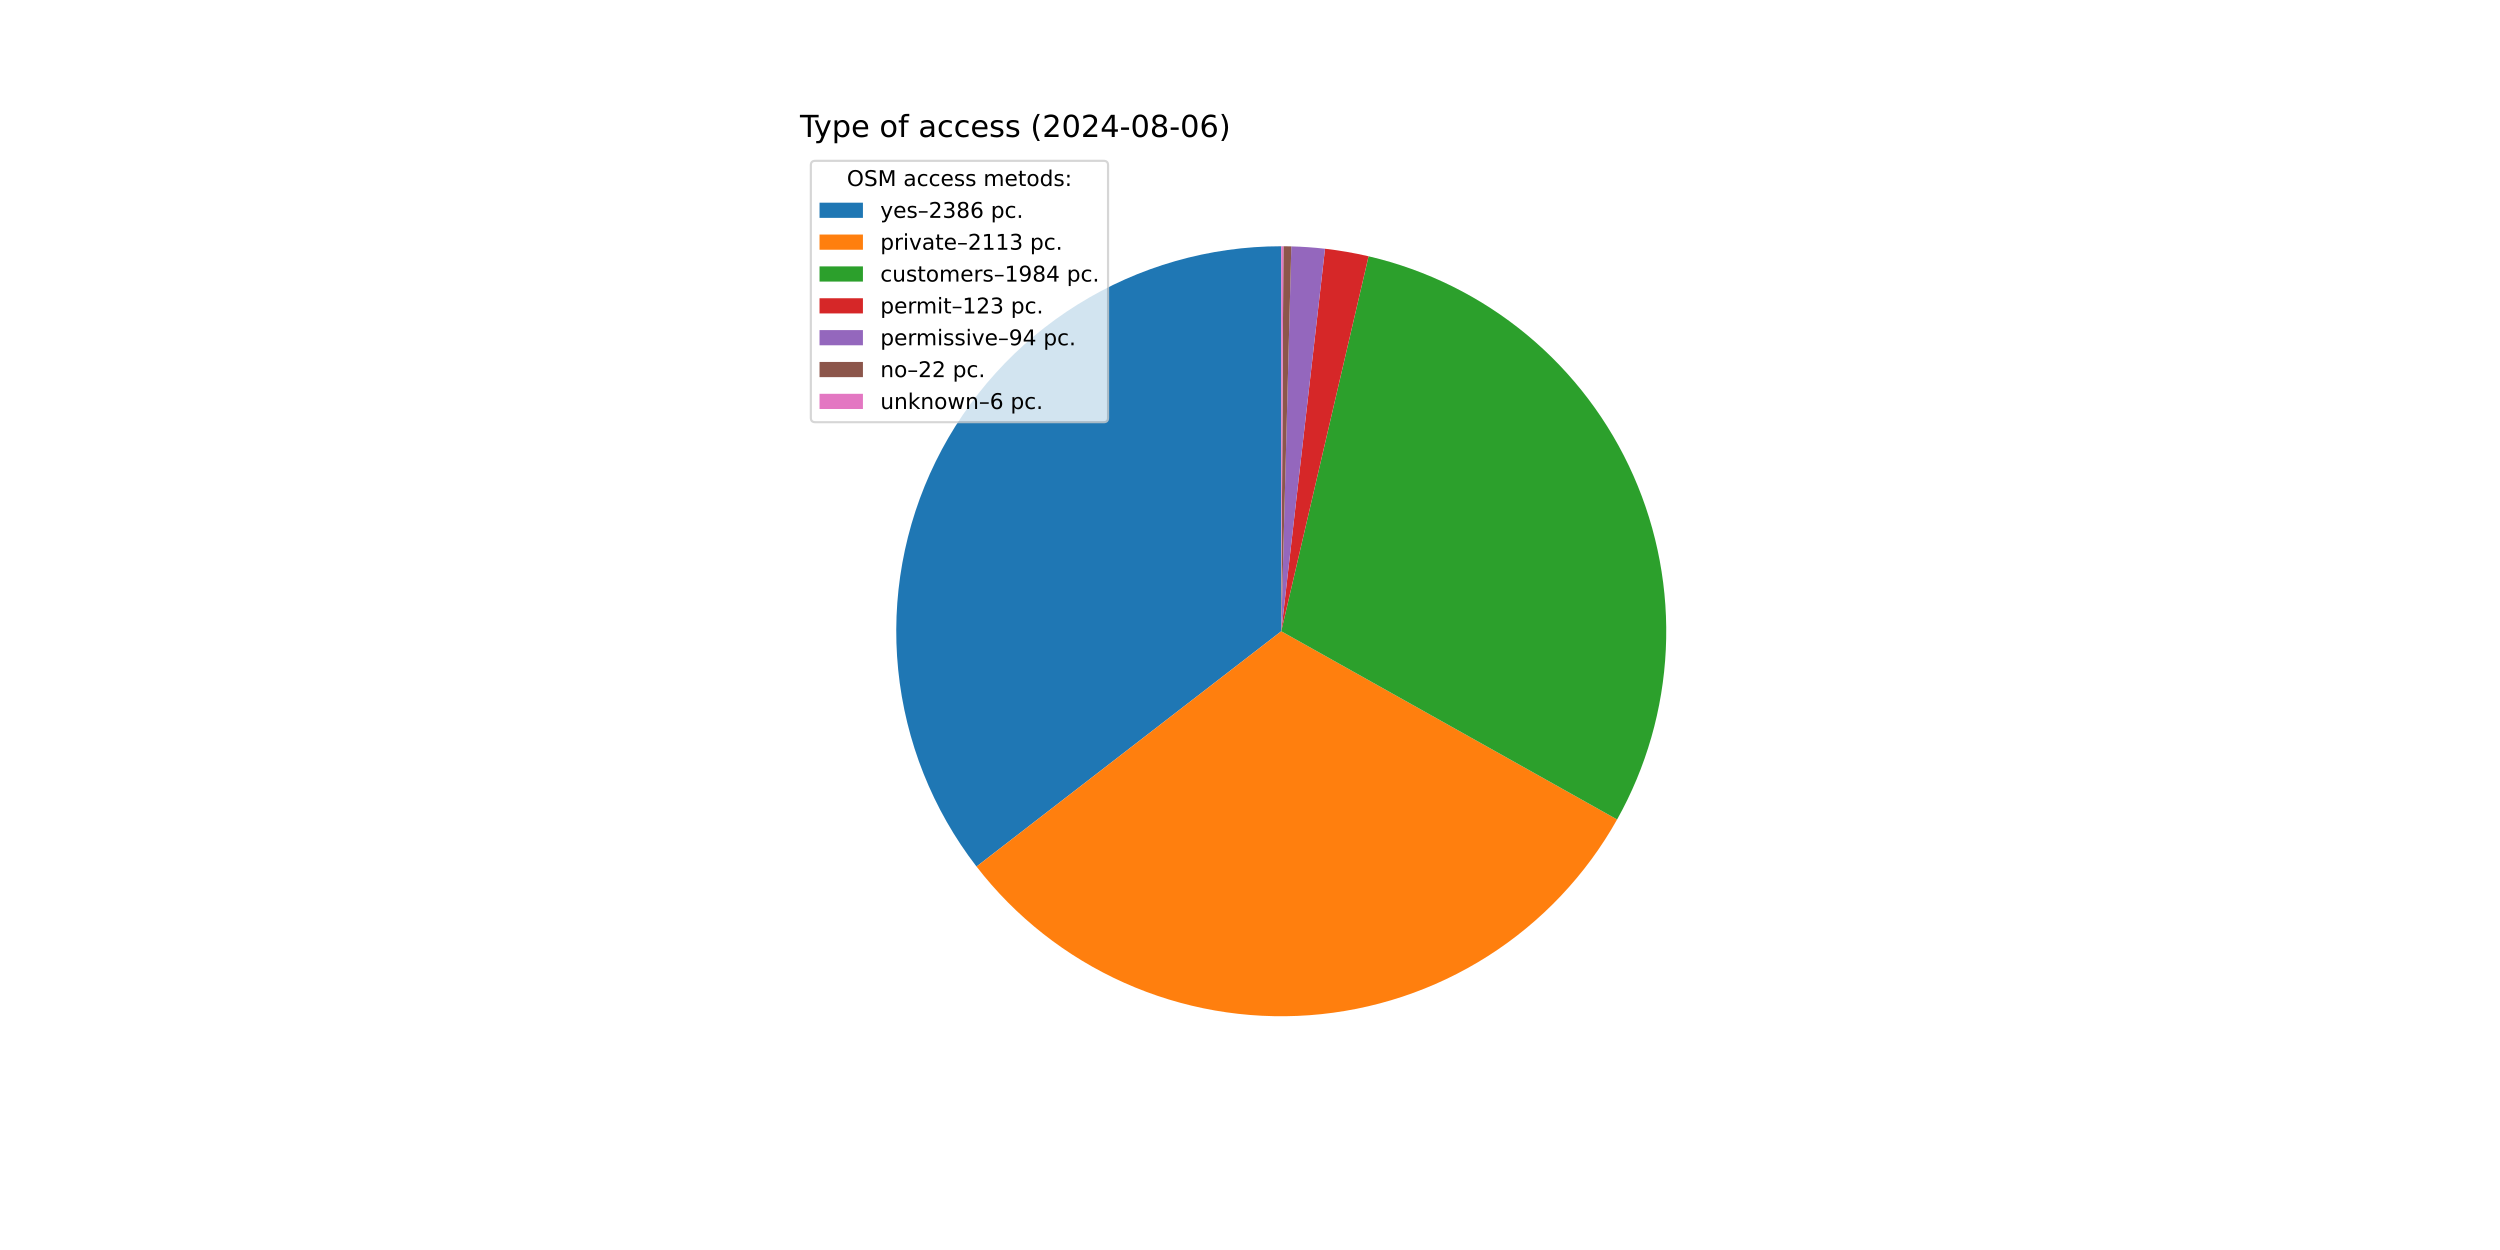
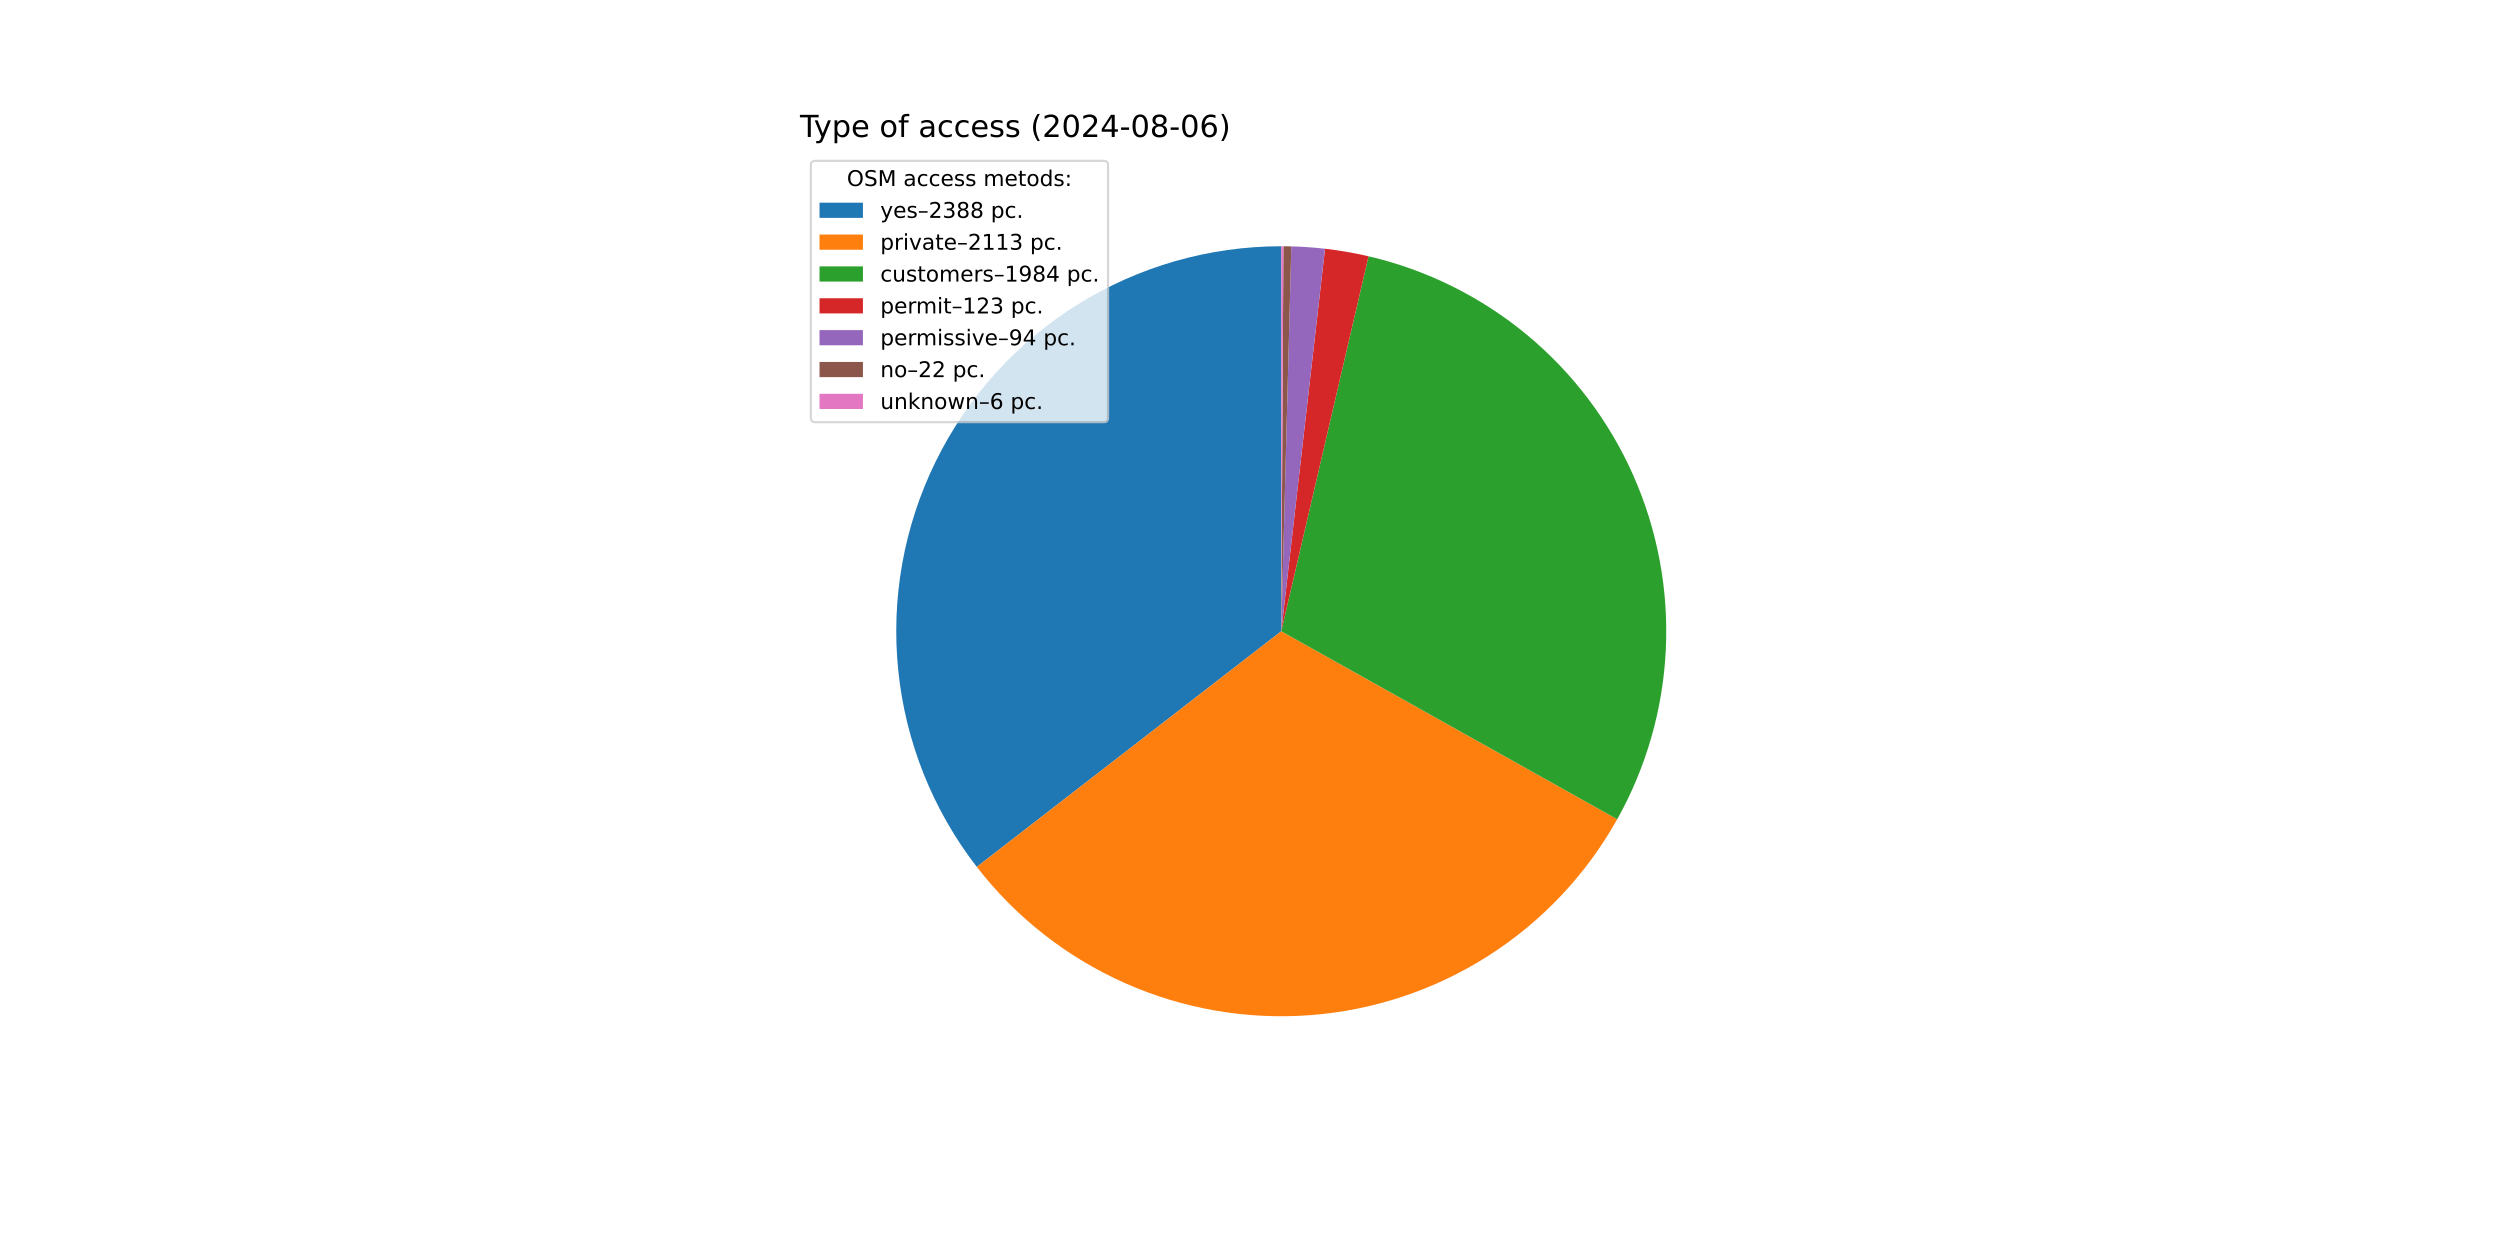
<svg xmlns="http://www.w3.org/2000/svg" xmlns:xlink="http://www.w3.org/1999/xlink" width="1152pt" height="576pt" viewBox="0 0 1152 576" version="1.1">
  <defs>
    <style type="text/css">*{stroke-linejoin: round; stroke-linecap: butt}</style>
  </defs>
  <g id="figure_1">
    <g id="patch_1">
      <path d="M 0 576  L 1152 576  L 1152 0  L 0 0  z " style="fill: #ffffff" />
    </g>
    <g id="axes_1">
      <g id="patch_2">
-         <path d="M 590.4 113.472  C 557.246 113.472 524.747 122.766 496.605 140.294  C 468.464 157.822 445.791 182.893 431.172 212.65  C 416.552 242.406 410.562 275.674 413.885 308.661  C 417.208 341.648 429.712 373.052 449.973 399.295  L 590.4 290.88  z " style="fill: #1f77b4" />
+         <path d="M 590.4 113.472  C 557.228 113.472 524.711 122.776 496.56 140.322  C 468.408 157.869 445.734 182.964 431.125 212.746  C 416.515 242.527 410.547 275.818 413.901 308.82  C 417.256 341.822 429.8 373.231 450.104 399.464  L 590.4 290.88  z " style="fill: #1f77b4" />
      </g>
      <g id="patch_3">
-         <path d="M 449.973 399.295  C 467.891 422.503 491.286 440.912 518.058 452.868  C 544.829 464.824 574.152 469.959 603.394 467.811  C 632.636 465.664 660.894 456.3 685.632 440.561  C 710.37 424.822 730.824 403.193 745.159 377.616  L 590.4 290.88  z " style="fill: #ff7f0e" />
+         <path d="M 450.104 399.464  C 468.044 422.644 491.453 441.02 518.229 452.945  C 545.006 464.869 574.325 469.973 603.556 467.8  C 632.786 465.626 661.028 456.242 685.747 440.488  C 710.465 424.735 730.898 403.099 745.213 377.52  L 590.4 290.88  z " style="fill: #ff7f0e" />
      </g>
      <g id="patch_4">
-         <path d="M 745.159 377.616  C 758.611 353.614 766.297 326.809 767.607 299.327  C 768.917 271.844 763.815 244.429 752.708 219.257  C 741.6 194.085 724.786 171.838 703.602 154.282  C 682.417 136.726 657.435 124.336 630.638 118.095  L 590.4 290.88  z " style="fill: #2ca02c" />
+         <path d="M 745.213 377.52  C 758.646 353.517 766.315 326.716 767.611 299.241  C 768.907 271.766 763.796 244.362 752.683 219.201  C 741.57 194.04 724.756 171.805 703.573 154.259  C 682.391 136.712 657.416 124.33 630.626 118.093  L 590.4 290.88  z " style="fill: #2ca02c" />
      </g>
      <g id="patch_5">
-         <path d="M 630.638 118.095  C 627.33 117.325 624 116.65 620.654 116.071  C 617.307 115.491 613.944 115.008 610.569 114.622  L 590.4 290.88  z " style="fill: #d62728" />
+         <path d="M 630.626 118.093  C 627.319 117.323 623.991 116.648 620.645 116.069  C 617.299 115.49 613.937 115.007 610.563 114.622  L 590.4 290.88  z " style="fill: #d62728" />
      </g>
      <g id="patch_6">
-         <path d="M 610.569 114.622  C 607.99 114.327 605.405 114.089 602.816 113.907  C 600.226 113.725 597.633 113.601 595.039 113.533  L 590.4 290.88  z " style="fill: #9467bd" />
+         <path d="M 610.563 114.622  C 607.985 114.327 605.401 114.088 602.812 113.907  C 600.224 113.725 597.631 113.6 595.037 113.533  L 590.4 290.88  z " style="fill: #9467bd" />
      </g>
      <g id="patch_7">
-         <path d="M 595.039 113.533  C 594.431 113.517 593.824 113.504 593.216 113.494  C 592.609 113.485 592.002 113.478 591.394 113.475  L 590.4 290.88  z " style="fill: #8c564b" />
+         <path d="M 595.037 113.533  C 594.43 113.517 593.823 113.504 593.216 113.494  C 592.608 113.485 592.001 113.478 591.394 113.475  L 590.4 290.88  z " style="fill: #8c564b" />
      </g>
      <g id="patch_8">
-         <path d="M 591.394 113.475  C 591.228 113.474 591.063 113.473 590.897 113.473  C 590.731 113.472 590.566 113.472 590.4 113.472  L 590.4 290.88  z " style="fill: #e377c2" />
+         <path d="M 591.394 113.475  C 591.228 113.474 591.062 113.473 590.897 113.473  C 590.731 113.472 590.566 113.472 590.4 113.472  L 590.4 290.88  z " style="fill: #e377c2" />
      </g>
      <g id="matplotlib.axis_1" />
      <g id="matplotlib.axis_2" />
      <g id="text_1">
        <g transform="translate(368.64 63.12) scale(0.14 -0.14)">
          <defs>
            <path id="DejaVuSans-54" d="M -19 4666  L 3928 4666  L 3928 4134  L 2272 4134  L 2272 0  L 1638 0  L 1638 4134  L -19 4134  L -19 4666  z " transform="scale(0.015625)" />
            <path id="DejaVuSans-79" d="M 2059 -325  Q 1816 -950 1584 -1140  Q 1353 -1331 966 -1331  L 506 -1331  L 506 -850  L 844 -850  Q 1081 -850 1212 -737  Q 1344 -625 1503 -206  L 1606 56  L 191 3500  L 800 3500  L 1894 763  L 2988 3500  L 3597 3500  L 2059 -325  z " transform="scale(0.015625)" />
            <path id="DejaVuSans-70" d="M 1159 525  L 1159 -1331  L 581 -1331  L 581 3500  L 1159 3500  L 1159 2969  Q 1341 3281 1617 3432  Q 1894 3584 2278 3584  Q 2916 3584 3314 3078  Q 3713 2572 3713 1747  Q 3713 922 3314 415  Q 2916 -91 2278 -91  Q 1894 -91 1617 61  Q 1341 213 1159 525  z M 3116 1747  Q 3116 2381 2855 2742  Q 2594 3103 2138 3103  Q 1681 3103 1420 2742  Q 1159 2381 1159 1747  Q 1159 1113 1420 752  Q 1681 391 2138 391  Q 2594 391 2855 752  Q 3116 1113 3116 1747  z " transform="scale(0.015625)" />
            <path id="DejaVuSans-65" d="M 3597 1894  L 3597 1613  L 953 1613  Q 991 1019 1311 708  Q 1631 397 2203 397  Q 2534 397 2845 478  Q 3156 559 3463 722  L 3463 178  Q 3153 47 2828 -22  Q 2503 -91 2169 -91  Q 1331 -91 842 396  Q 353 884 353 1716  Q 353 2575 817 3079  Q 1281 3584 2069 3584  Q 2775 3584 3186 3129  Q 3597 2675 3597 1894  z M 3022 2063  Q 3016 2534 2758 2815  Q 2500 3097 2075 3097  Q 1594 3097 1305 2825  Q 1016 2553 972 2059  L 3022 2063  z " transform="scale(0.015625)" />
            <path id="DejaVuSans-20" transform="scale(0.015625)" />
            <path id="DejaVuSans-6f" d="M 1959 3097  Q 1497 3097 1228 2736  Q 959 2375 959 1747  Q 959 1119 1226 758  Q 1494 397 1959 397  Q 2419 397 2687 759  Q 2956 1122 2956 1747  Q 2956 2369 2687 2733  Q 2419 3097 1959 3097  z M 1959 3584  Q 2709 3584 3137 3096  Q 3566 2609 3566 1747  Q 3566 888 3137 398  Q 2709 -91 1959 -91  Q 1206 -91 779 398  Q 353 888 353 1747  Q 353 2609 779 3096  Q 1206 3584 1959 3584  z " transform="scale(0.015625)" />
            <path id="DejaVuSans-66" d="M 2375 4863  L 2375 4384  L 1825 4384  Q 1516 4384 1395 4259  Q 1275 4134 1275 3809  L 1275 3500  L 2222 3500  L 2222 3053  L 1275 3053  L 1275 0  L 697 0  L 697 3053  L 147 3053  L 147 3500  L 697 3500  L 697 3744  Q 697 4328 969 4595  Q 1241 4863 1831 4863  L 2375 4863  z " transform="scale(0.015625)" />
            <path id="DejaVuSans-61" d="M 2194 1759  Q 1497 1759 1228 1600  Q 959 1441 959 1056  Q 959 750 1161 570  Q 1363 391 1709 391  Q 2188 391 2477 730  Q 2766 1069 2766 1631  L 2766 1759  L 2194 1759  z M 3341 1997  L 3341 0  L 2766 0  L 2766 531  Q 2569 213 2275 61  Q 1981 -91 1556 -91  Q 1019 -91 701 211  Q 384 513 384 1019  Q 384 1609 779 1909  Q 1175 2209 1959 2209  L 2766 2209  L 2766 2266  Q 2766 2663 2505 2880  Q 2244 3097 1772 3097  Q 1472 3097 1187 3025  Q 903 2953 641 2809  L 641 3341  Q 956 3463 1253 3523  Q 1550 3584 1831 3584  Q 2591 3584 2966 3190  Q 3341 2797 3341 1997  z " transform="scale(0.015625)" />
            <path id="DejaVuSans-63" d="M 3122 3366  L 3122 2828  Q 2878 2963 2633 3030  Q 2388 3097 2138 3097  Q 1578 3097 1268 2742  Q 959 2388 959 1747  Q 959 1106 1268 751  Q 1578 397 2138 397  Q 2388 397 2633 464  Q 2878 531 3122 666  L 3122 134  Q 2881 22 2623 -34  Q 2366 -91 2075 -91  Q 1284 -91 818 406  Q 353 903 353 1747  Q 353 2603 823 3093  Q 1294 3584 2113 3584  Q 2378 3584 2631 3529  Q 2884 3475 3122 3366  z " transform="scale(0.015625)" />
            <path id="DejaVuSans-73" d="M 2834 3397  L 2834 2853  Q 2591 2978 2328 3040  Q 2066 3103 1784 3103  Q 1356 3103 1142 2972  Q 928 2841 928 2578  Q 928 2378 1081 2264  Q 1234 2150 1697 2047  L 1894 2003  Q 2506 1872 2764 1633  Q 3022 1394 3022 966  Q 3022 478 2636 193  Q 2250 -91 1575 -91  Q 1294 -91 989 -36  Q 684 19 347 128  L 347 722  Q 666 556 975 473  Q 1284 391 1588 391  Q 1994 391 2212 530  Q 2431 669 2431 922  Q 2431 1156 2273 1281  Q 2116 1406 1581 1522  L 1381 1569  Q 847 1681 609 1914  Q 372 2147 372 2553  Q 372 3047 722 3315  Q 1072 3584 1716 3584  Q 2034 3584 2315 3537  Q 2597 3491 2834 3397  z " transform="scale(0.015625)" />
            <path id="DejaVuSans-28" d="M 1984 4856  Q 1566 4138 1362 3434  Q 1159 2731 1159 2009  Q 1159 1288 1364 580  Q 1569 -128 1984 -844  L 1484 -844  Q 1016 -109 783 600  Q 550 1309 550 2009  Q 550 2706 781 3412  Q 1013 4119 1484 4856  L 1984 4856  z " transform="scale(0.015625)" />
            <path id="DejaVuSans-32" d="M 1228 531  L 3431 531  L 3431 0  L 469 0  L 469 531  Q 828 903 1448 1529  Q 2069 2156 2228 2338  Q 2531 2678 2651 2914  Q 2772 3150 2772 3378  Q 2772 3750 2511 3984  Q 2250 4219 1831 4219  Q 1534 4219 1204 4116  Q 875 4013 500 3803  L 500 4441  Q 881 4594 1212 4672  Q 1544 4750 1819 4750  Q 2544 4750 2975 4387  Q 3406 4025 3406 3419  Q 3406 3131 3298 2873  Q 3191 2616 2906 2266  Q 2828 2175 2409 1742  Q 1991 1309 1228 531  z " transform="scale(0.015625)" />
            <path id="DejaVuSans-30" d="M 2034 4250  Q 1547 4250 1301 3770  Q 1056 3291 1056 2328  Q 1056 1369 1301 889  Q 1547 409 2034 409  Q 2525 409 2770 889  Q 3016 1369 3016 2328  Q 3016 3291 2770 3770  Q 2525 4250 2034 4250  z M 2034 4750  Q 2819 4750 3233 4129  Q 3647 3509 3647 2328  Q 3647 1150 3233 529  Q 2819 -91 2034 -91  Q 1250 -91 836 529  Q 422 1150 422 2328  Q 422 3509 836 4129  Q 1250 4750 2034 4750  z " transform="scale(0.015625)" />
            <path id="DejaVuSans-34" d="M 2419 4116  L 825 1625  L 2419 1625  L 2419 4116  z M 2253 4666  L 3047 4666  L 3047 1625  L 3713 1625  L 3713 1100  L 3047 1100  L 3047 0  L 2419 0  L 2419 1100  L 313 1100  L 313 1709  L 2253 4666  z " transform="scale(0.015625)" />
            <path id="DejaVuSans-2d" d="M 313 2009  L 1997 2009  L 1997 1497  L 313 1497  L 313 2009  z " transform="scale(0.015625)" />
            <path id="DejaVuSans-38" d="M 2034 2216  Q 1584 2216 1326 1975  Q 1069 1734 1069 1313  Q 1069 891 1326 650  Q 1584 409 2034 409  Q 2484 409 2743 651  Q 3003 894 3003 1313  Q 3003 1734 2745 1975  Q 2488 2216 2034 2216  z M 1403 2484  Q 997 2584 770 2862  Q 544 3141 544 3541  Q 544 4100 942 4425  Q 1341 4750 2034 4750  Q 2731 4750 3128 4425  Q 3525 4100 3525 3541  Q 3525 3141 3298 2862  Q 3072 2584 2669 2484  Q 3125 2378 3379 2068  Q 3634 1759 3634 1313  Q 3634 634 3220 271  Q 2806 -91 2034 -91  Q 1263 -91 848 271  Q 434 634 434 1313  Q 434 1759 690 2068  Q 947 2378 1403 2484  z M 1172 3481  Q 1172 3119 1398 2916  Q 1625 2713 2034 2713  Q 2441 2713 2670 2916  Q 2900 3119 2900 3481  Q 2900 3844 2670 4047  Q 2441 4250 2034 4250  Q 1625 4250 1398 4047  Q 1172 3844 1172 3481  z " transform="scale(0.015625)" />
            <path id="DejaVuSans-36" d="M 2113 2584  Q 1688 2584 1439 2293  Q 1191 2003 1191 1497  Q 1191 994 1439 701  Q 1688 409 2113 409  Q 2538 409 2786 701  Q 3034 994 3034 1497  Q 3034 2003 2786 2293  Q 2538 2584 2113 2584  z M 3366 4563  L 3366 3988  Q 3128 4100 2886 4159  Q 2644 4219 2406 4219  Q 1781 4219 1451 3797  Q 1122 3375 1075 2522  Q 1259 2794 1537 2939  Q 1816 3084 2150 3084  Q 2853 3084 3261 2657  Q 3669 2231 3669 1497  Q 3669 778 3244 343  Q 2819 -91 2113 -91  Q 1303 -91 875 529  Q 447 1150 447 2328  Q 447 3434 972 4092  Q 1497 4750 2381 4750  Q 2619 4750 2861 4703  Q 3103 4656 3366 4563  z " transform="scale(0.015625)" />
            <path id="DejaVuSans-29" d="M 513 4856  L 1013 4856  Q 1481 4119 1714 3412  Q 1947 2706 1947 2009  Q 1947 1309 1714 600  Q 1481 -109 1013 -844  L 513 -844  Q 928 -128 1133 580  Q 1338 1288 1338 2009  Q 1338 2731 1133 3434  Q 928 4138 513 4856  z " transform="scale(0.015625)" />
          </defs>
          <use xlink:href="#DejaVuSans-54" />
          <use xlink:href="#DejaVuSans-79" x="45.459" />
          <use xlink:href="#DejaVuSans-70" x="104.639" />
          <use xlink:href="#DejaVuSans-65" x="168.115" />
          <use xlink:href="#DejaVuSans-20" x="229.639" />
          <use xlink:href="#DejaVuSans-6f" x="261.426" />
          <use xlink:href="#DejaVuSans-66" x="322.607" />
          <use xlink:href="#DejaVuSans-20" x="357.812" />
          <use xlink:href="#DejaVuSans-61" x="389.6" />
          <use xlink:href="#DejaVuSans-63" x="450.879" />
          <use xlink:href="#DejaVuSans-63" x="505.859" />
          <use xlink:href="#DejaVuSans-65" x="560.84" />
          <use xlink:href="#DejaVuSans-73" x="622.363" />
          <use xlink:href="#DejaVuSans-73" x="674.463" />
          <use xlink:href="#DejaVuSans-20" x="726.562" />
          <use xlink:href="#DejaVuSans-28" x="758.35" />
          <use xlink:href="#DejaVuSans-32" x="797.363" />
          <use xlink:href="#DejaVuSans-30" x="860.986" />
          <use xlink:href="#DejaVuSans-32" x="924.609" />
          <use xlink:href="#DejaVuSans-34" x="988.232" />
          <use xlink:href="#DejaVuSans-2d" x="1051.855" />
          <use xlink:href="#DejaVuSans-30" x="1087.939" />
          <use xlink:href="#DejaVuSans-38" x="1151.562" />
          <use xlink:href="#DejaVuSans-2d" x="1215.186" />
          <use xlink:href="#DejaVuSans-30" x="1251.27" />
          <use xlink:href="#DejaVuSans-36" x="1314.893" />
          <use xlink:href="#DejaVuSans-29" x="1378.516" />
        </g>
      </g>
      <g id="legend_1">
        <g id="patch_9">
          <path d="M 375.64 194.545  L 508.592 194.545  Q 510.592 194.545 510.592 192.545  L 510.592 76.12  Q 510.592 74.12 508.592 74.12  L 375.64 74.12  Q 373.64 74.12 373.64 76.12  L 373.64 192.545  Q 373.64 194.545 375.64 194.545  z " style="fill: #ffffff; opacity: 0.8; stroke: #cccccc; stroke-linejoin: miter" />
        </g>
        <g id="text_2">
          <g transform="translate(390.2353 85.71844) scale(0.1 -0.1)">
            <defs>
              <path id="DejaVuSans-4f" d="M 2522 4238  Q 1834 4238 1429 3725  Q 1025 3213 1025 2328  Q 1025 1447 1429 934  Q 1834 422 2522 422  Q 3209 422 3611 934  Q 4013 1447 4013 2328  Q 4013 3213 3611 3725  Q 3209 4238 2522 4238  z M 2522 4750  Q 3503 4750 4090 4092  Q 4678 3434 4678 2328  Q 4678 1225 4090 567  Q 3503 -91 2522 -91  Q 1538 -91 948 565  Q 359 1222 359 2328  Q 359 3434 948 4092  Q 1538 4750 2522 4750  z " transform="scale(0.015625)" />
              <path id="DejaVuSans-53" d="M 3425 4513  L 3425 3897  Q 3066 4069 2747 4153  Q 2428 4238 2131 4238  Q 1616 4238 1336 4038  Q 1056 3838 1056 3469  Q 1056 3159 1242 3001  Q 1428 2844 1947 2747  L 2328 2669  Q 3034 2534 3370 2195  Q 3706 1856 3706 1288  Q 3706 609 3251 259  Q 2797 -91 1919 -91  Q 1588 -91 1214 -16  Q 841 59 441 206  L 441 856  Q 825 641 1194 531  Q 1563 422 1919 422  Q 2459 422 2753 634  Q 3047 847 3047 1241  Q 3047 1584 2836 1778  Q 2625 1972 2144 2069  L 1759 2144  Q 1053 2284 737 2584  Q 422 2884 422 3419  Q 422 4038 858 4394  Q 1294 4750 2059 4750  Q 2388 4750 2728 4690  Q 3069 4631 3425 4513  z " transform="scale(0.015625)" />
              <path id="DejaVuSans-4d" d="M 628 4666  L 1569 4666  L 2759 1491  L 3956 4666  L 4897 4666  L 4897 0  L 4281 0  L 4281 4097  L 3078 897  L 2444 897  L 1241 4097  L 1241 0  L 628 0  L 628 4666  z " transform="scale(0.015625)" />
              <path id="DejaVuSans-6d" d="M 3328 2828  Q 3544 3216 3844 3400  Q 4144 3584 4550 3584  Q 5097 3584 5394 3201  Q 5691 2819 5691 2113  L 5691 0  L 5113 0  L 5113 2094  Q 5113 2597 4934 2840  Q 4756 3084 4391 3084  Q 3944 3084 3684 2787  Q 3425 2491 3425 1978  L 3425 0  L 2847 0  L 2847 2094  Q 2847 2600 2669 2842  Q 2491 3084 2119 3084  Q 1678 3084 1418 2786  Q 1159 2488 1159 1978  L 1159 0  L 581 0  L 581 3500  L 1159 3500  L 1159 2956  Q 1356 3278 1631 3431  Q 1906 3584 2284 3584  Q 2666 3584 2933 3390  Q 3200 3197 3328 2828  z " transform="scale(0.015625)" />
              <path id="DejaVuSans-74" d="M 1172 4494  L 1172 3500  L 2356 3500  L 2356 3053  L 1172 3053  L 1172 1153  Q 1172 725 1289 603  Q 1406 481 1766 481  L 2356 481  L 2356 0  L 1766 0  Q 1100 0 847 248  Q 594 497 594 1153  L 594 3053  L 172 3053  L 172 3500  L 594 3500  L 594 4494  L 1172 4494  z " transform="scale(0.015625)" />
              <path id="DejaVuSans-64" d="M 2906 2969  L 2906 4863  L 3481 4863  L 3481 0  L 2906 0  L 2906 525  Q 2725 213 2448 61  Q 2172 -91 1784 -91  Q 1150 -91 751 415  Q 353 922 353 1747  Q 353 2572 751 3078  Q 1150 3584 1784 3584  Q 2172 3584 2448 3432  Q 2725 3281 2906 2969  z M 947 1747  Q 947 1113 1208 752  Q 1469 391 1925 391  Q 2381 391 2643 752  Q 2906 1113 2906 1747  Q 2906 2381 2643 2742  Q 2381 3103 1925 3103  Q 1469 3103 1208 2742  Q 947 2381 947 1747  z " transform="scale(0.015625)" />
              <path id="DejaVuSans-3a" d="M 750 794  L 1409 794  L 1409 0  L 750 0  L 750 794  z M 750 3309  L 1409 3309  L 1409 2516  L 750 2516  L 750 3309  z " transform="scale(0.015625)" />
            </defs>
            <use xlink:href="#DejaVuSans-4f" />
            <use xlink:href="#DejaVuSans-53" x="78.711" />
            <use xlink:href="#DejaVuSans-4d" x="142.188" />
            <use xlink:href="#DejaVuSans-20" x="228.467" />
            <use xlink:href="#DejaVuSans-61" x="260.254" />
            <use xlink:href="#DejaVuSans-63" x="321.533" />
            <use xlink:href="#DejaVuSans-63" x="376.514" />
            <use xlink:href="#DejaVuSans-65" x="431.494" />
            <use xlink:href="#DejaVuSans-73" x="493.018" />
            <use xlink:href="#DejaVuSans-73" x="545.117" />
            <use xlink:href="#DejaVuSans-20" x="597.217" />
            <use xlink:href="#DejaVuSans-6d" x="629.004" />
            <use xlink:href="#DejaVuSans-65" x="726.416" />
            <use xlink:href="#DejaVuSans-74" x="787.939" />
            <use xlink:href="#DejaVuSans-6f" x="827.148" />
            <use xlink:href="#DejaVuSans-64" x="888.33" />
            <use xlink:href="#DejaVuSans-73" x="951.807" />
            <use xlink:href="#DejaVuSans-3a" x="1003.906" />
          </g>
        </g>
        <g id="patch_10">
          <path d="M 377.64 100.397  L 397.64 100.397  L 397.64 93.397  L 377.64 93.397  z " style="fill: #1f77b4" />
        </g>
        <g id="text_3">
          <g transform="translate(405.64 100.3966) scale(0.1 -0.1)">
            <defs>
              <path id="DejaVuSans-2013" d="M 313 1978  L 2888 1978  L 2888 1528  L 313 1528  L 313 1978  z " transform="scale(0.015625)" />
              <path id="DejaVuSans-33" d="M 2597 2516  Q 3050 2419 3304 2112  Q 3559 1806 3559 1356  Q 3559 666 3084 287  Q 2609 -91 1734 -91  Q 1441 -91 1130 -33  Q 819 25 488 141  L 488 750  Q 750 597 1062 519  Q 1375 441 1716 441  Q 2309 441 2620 675  Q 2931 909 2931 1356  Q 2931 1769 2642 2001  Q 2353 2234 1838 2234  L 1294 2234  L 1294 2753  L 1863 2753  Q 2328 2753 2575 2939  Q 2822 3125 2822 3475  Q 2822 3834 2567 4026  Q 2313 4219 1838 4219  Q 1578 4219 1281 4162  Q 984 4106 628 3988  L 628 4550  Q 988 4650 1302 4700  Q 1616 4750 1894 4750  Q 2613 4750 3031 4423  Q 3450 4097 3450 3541  Q 3450 3153 3228 2886  Q 3006 2619 2597 2516  z " transform="scale(0.015625)" />
              <path id="DejaVuSans-2e" d="M 684 794  L 1344 794  L 1344 0  L 684 0  L 684 794  z " transform="scale(0.015625)" />
            </defs>
            <use xlink:href="#DejaVuSans-79" />
            <use xlink:href="#DejaVuSans-65" x="59.18" />
            <use xlink:href="#DejaVuSans-73" x="120.703" />
            <use xlink:href="#DejaVuSans-2013" x="172.803" />
            <use xlink:href="#DejaVuSans-32" x="222.803" />
            <use xlink:href="#DejaVuSans-33" x="286.426" />
            <use xlink:href="#DejaVuSans-38" x="350.049" />
-             <use xlink:href="#DejaVuSans-36" x="413.672" />
+             <use xlink:href="#DejaVuSans-38" x="413.672" />
            <use xlink:href="#DejaVuSans-20" x="477.295" />
            <use xlink:href="#DejaVuSans-70" x="509.082" />
            <use xlink:href="#DejaVuSans-63" x="572.559" />
            <use xlink:href="#DejaVuSans-2e" x="627.539" />
          </g>
        </g>
        <g id="patch_11">
          <path d="M 377.64 115.075  L 397.64 115.075  L 397.64 108.075  L 377.64 108.075  z " style="fill: #ff7f0e" />
        </g>
        <g id="text_4">
          <g transform="translate(405.64 115.0747) scale(0.1 -0.1)">
            <defs>
              <path id="DejaVuSans-72" d="M 2631 2963  Q 2534 3019 2420 3045  Q 2306 3072 2169 3072  Q 1681 3072 1420 2755  Q 1159 2438 1159 1844  L 1159 0  L 581 0  L 581 3500  L 1159 3500  L 1159 2956  Q 1341 3275 1631 3429  Q 1922 3584 2338 3584  Q 2397 3584 2469 3576  Q 2541 3569 2628 3553  L 2631 2963  z " transform="scale(0.015625)" />
              <path id="DejaVuSans-69" d="M 603 3500  L 1178 3500  L 1178 0  L 603 0  L 603 3500  z M 603 4863  L 1178 4863  L 1178 4134  L 603 4134  L 603 4863  z " transform="scale(0.015625)" />
              <path id="DejaVuSans-76" d="M 191 3500  L 800 3500  L 1894 563  L 2988 3500  L 3597 3500  L 2284 0  L 1503 0  L 191 3500  z " transform="scale(0.015625)" />
              <path id="DejaVuSans-31" d="M 794 531  L 1825 531  L 1825 4091  L 703 3866  L 703 4441  L 1819 4666  L 2450 4666  L 2450 531  L 3481 531  L 3481 0  L 794 0  L 794 531  z " transform="scale(0.015625)" />
            </defs>
            <use xlink:href="#DejaVuSans-70" />
            <use xlink:href="#DejaVuSans-72" x="63.477" />
            <use xlink:href="#DejaVuSans-69" x="104.59" />
            <use xlink:href="#DejaVuSans-76" x="132.373" />
            <use xlink:href="#DejaVuSans-61" x="191.553" />
            <use xlink:href="#DejaVuSans-74" x="252.832" />
            <use xlink:href="#DejaVuSans-65" x="292.041" />
            <use xlink:href="#DejaVuSans-2013" x="353.564" />
            <use xlink:href="#DejaVuSans-32" x="403.564" />
            <use xlink:href="#DejaVuSans-31" x="467.188" />
            <use xlink:href="#DejaVuSans-31" x="530.811" />
            <use xlink:href="#DejaVuSans-33" x="594.434" />
            <use xlink:href="#DejaVuSans-20" x="658.057" />
            <use xlink:href="#DejaVuSans-70" x="689.844" />
            <use xlink:href="#DejaVuSans-63" x="753.32" />
            <use xlink:href="#DejaVuSans-2e" x="808.301" />
          </g>
        </g>
        <g id="patch_12">
          <path d="M 377.64 129.753  L 397.64 129.753  L 397.64 122.753  L 377.64 122.753  z " style="fill: #2ca02c" />
        </g>
        <g id="text_5">
          <g transform="translate(405.64 129.7528) scale(0.1 -0.1)">
            <defs>
              <path id="DejaVuSans-75" d="M 544 1381  L 544 3500  L 1119 3500  L 1119 1403  Q 1119 906 1312 657  Q 1506 409 1894 409  Q 2359 409 2629 706  Q 2900 1003 2900 1516  L 2900 3500  L 3475 3500  L 3475 0  L 2900 0  L 2900 538  Q 2691 219 2414 64  Q 2138 -91 1772 -91  Q 1169 -91 856 284  Q 544 659 544 1381  z M 1991 3584  L 1991 3584  z " transform="scale(0.015625)" />
              <path id="DejaVuSans-39" d="M 703 97  L 703 672  Q 941 559 1184 500  Q 1428 441 1663 441  Q 2288 441 2617 861  Q 2947 1281 2994 2138  Q 2813 1869 2534 1725  Q 2256 1581 1919 1581  Q 1219 1581 811 2004  Q 403 2428 403 3163  Q 403 3881 828 4315  Q 1253 4750 1959 4750  Q 2769 4750 3195 4129  Q 3622 3509 3622 2328  Q 3622 1225 3098 567  Q 2575 -91 1691 -91  Q 1453 -91 1209 -44  Q 966 3 703 97  z M 1959 2075  Q 2384 2075 2632 2365  Q 2881 2656 2881 3163  Q 2881 3666 2632 3958  Q 2384 4250 1959 4250  Q 1534 4250 1286 3958  Q 1038 3666 1038 3163  Q 1038 2656 1286 2365  Q 1534 2075 1959 2075  z " transform="scale(0.015625)" />
            </defs>
            <use xlink:href="#DejaVuSans-63" />
            <use xlink:href="#DejaVuSans-75" x="54.98" />
            <use xlink:href="#DejaVuSans-73" x="118.359" />
            <use xlink:href="#DejaVuSans-74" x="170.459" />
            <use xlink:href="#DejaVuSans-6f" x="209.668" />
            <use xlink:href="#DejaVuSans-6d" x="270.85" />
            <use xlink:href="#DejaVuSans-65" x="368.262" />
            <use xlink:href="#DejaVuSans-72" x="429.785" />
            <use xlink:href="#DejaVuSans-73" x="470.898" />
            <use xlink:href="#DejaVuSans-2013" x="522.998" />
            <use xlink:href="#DejaVuSans-31" x="572.998" />
            <use xlink:href="#DejaVuSans-39" x="636.621" />
            <use xlink:href="#DejaVuSans-38" x="700.244" />
            <use xlink:href="#DejaVuSans-34" x="763.867" />
            <use xlink:href="#DejaVuSans-20" x="827.49" />
            <use xlink:href="#DejaVuSans-70" x="859.277" />
            <use xlink:href="#DejaVuSans-63" x="922.754" />
            <use xlink:href="#DejaVuSans-2e" x="977.734" />
          </g>
        </g>
        <g id="patch_13">
          <path d="M 377.64 144.431  L 397.64 144.431  L 397.64 137.431  L 377.64 137.431  z " style="fill: #d62728" />
        </g>
        <g id="text_6">
          <g transform="translate(405.64 144.4309) scale(0.1 -0.1)">
            <use xlink:href="#DejaVuSans-70" />
            <use xlink:href="#DejaVuSans-65" x="63.477" />
            <use xlink:href="#DejaVuSans-72" x="125" />
            <use xlink:href="#DejaVuSans-6d" x="164.363" />
            <use xlink:href="#DejaVuSans-69" x="261.775" />
            <use xlink:href="#DejaVuSans-74" x="289.559" />
            <use xlink:href="#DejaVuSans-2013" x="328.768" />
            <use xlink:href="#DejaVuSans-31" x="378.768" />
            <use xlink:href="#DejaVuSans-32" x="442.391" />
            <use xlink:href="#DejaVuSans-33" x="506.014" />
            <use xlink:href="#DejaVuSans-20" x="569.637" />
            <use xlink:href="#DejaVuSans-70" x="601.424" />
            <use xlink:href="#DejaVuSans-63" x="664.9" />
            <use xlink:href="#DejaVuSans-2e" x="719.881" />
          </g>
        </g>
        <g id="patch_14">
          <path d="M 377.64 159.109  L 397.64 159.109  L 397.64 152.109  L 377.64 152.109  z " style="fill: #9467bd" />
        </g>
        <g id="text_7">
          <g transform="translate(405.64 159.1091) scale(0.1 -0.1)">
            <use xlink:href="#DejaVuSans-70" />
            <use xlink:href="#DejaVuSans-65" x="63.477" />
            <use xlink:href="#DejaVuSans-72" x="125" />
            <use xlink:href="#DejaVuSans-6d" x="164.363" />
            <use xlink:href="#DejaVuSans-69" x="261.775" />
            <use xlink:href="#DejaVuSans-73" x="289.559" />
            <use xlink:href="#DejaVuSans-73" x="341.658" />
            <use xlink:href="#DejaVuSans-69" x="393.758" />
            <use xlink:href="#DejaVuSans-76" x="421.541" />
            <use xlink:href="#DejaVuSans-65" x="480.721" />
            <use xlink:href="#DejaVuSans-2013" x="542.244" />
            <use xlink:href="#DejaVuSans-39" x="592.244" />
            <use xlink:href="#DejaVuSans-34" x="655.867" />
            <use xlink:href="#DejaVuSans-20" x="719.49" />
            <use xlink:href="#DejaVuSans-70" x="751.277" />
            <use xlink:href="#DejaVuSans-63" x="814.754" />
            <use xlink:href="#DejaVuSans-2e" x="869.734" />
          </g>
        </g>
        <g id="patch_15">
          <path d="M 377.64 173.787  L 397.64 173.787  L 397.64 166.787  L 377.64 166.787  z " style="fill: #8c564b" />
        </g>
        <g id="text_8">
          <g transform="translate(405.64 173.7872) scale(0.1 -0.1)">
            <defs>
              <path id="DejaVuSans-6e" d="M 3513 2113  L 3513 0  L 2938 0  L 2938 2094  Q 2938 2591 2744 2837  Q 2550 3084 2163 3084  Q 1697 3084 1428 2787  Q 1159 2491 1159 1978  L 1159 0  L 581 0  L 581 3500  L 1159 3500  L 1159 2956  Q 1366 3272 1645 3428  Q 1925 3584 2291 3584  Q 2894 3584 3203 3211  Q 3513 2838 3513 2113  z " transform="scale(0.015625)" />
            </defs>
            <use xlink:href="#DejaVuSans-6e" />
            <use xlink:href="#DejaVuSans-6f" x="63.379" />
            <use xlink:href="#DejaVuSans-2013" x="124.561" />
            <use xlink:href="#DejaVuSans-32" x="174.561" />
            <use xlink:href="#DejaVuSans-32" x="238.184" />
            <use xlink:href="#DejaVuSans-20" x="301.807" />
            <use xlink:href="#DejaVuSans-70" x="333.594" />
            <use xlink:href="#DejaVuSans-63" x="397.07" />
            <use xlink:href="#DejaVuSans-2e" x="452.051" />
          </g>
        </g>
        <g id="patch_16">
          <path d="M 377.64 188.465  L 397.64 188.465  L 397.64 181.465  L 377.64 181.465  z " style="fill: #e377c2" />
        </g>
        <g id="text_9">
          <g transform="translate(405.64 188.4653) scale(0.1 -0.1)">
            <defs>
              <path id="DejaVuSans-6b" d="M 581 4863  L 1159 4863  L 1159 1991  L 2875 3500  L 3609 3500  L 1753 1863  L 3688 0  L 2938 0  L 1159 1709  L 1159 0  L 581 0  L 581 4863  z " transform="scale(0.015625)" />
              <path id="DejaVuSans-77" d="M 269 3500  L 844 3500  L 1563 769  L 2278 3500  L 2956 3500  L 3675 769  L 4391 3500  L 4966 3500  L 4050 0  L 3372 0  L 2619 2869  L 1863 0  L 1184 0  L 269 3500  z " transform="scale(0.015625)" />
            </defs>
            <use xlink:href="#DejaVuSans-75" />
            <use xlink:href="#DejaVuSans-6e" x="63.379" />
            <use xlink:href="#DejaVuSans-6b" x="126.758" />
            <use xlink:href="#DejaVuSans-6e" x="184.668" />
            <use xlink:href="#DejaVuSans-6f" x="248.047" />
            <use xlink:href="#DejaVuSans-77" x="309.229" />
            <use xlink:href="#DejaVuSans-6e" x="391.016" />
            <use xlink:href="#DejaVuSans-2013" x="454.395" />
            <use xlink:href="#DejaVuSans-36" x="504.395" />
            <use xlink:href="#DejaVuSans-20" x="568.018" />
            <use xlink:href="#DejaVuSans-70" x="599.805" />
            <use xlink:href="#DejaVuSans-63" x="663.281" />
            <use xlink:href="#DejaVuSans-2e" x="718.262" />
          </g>
        </g>
      </g>
    </g>
  </g>
</svg>
